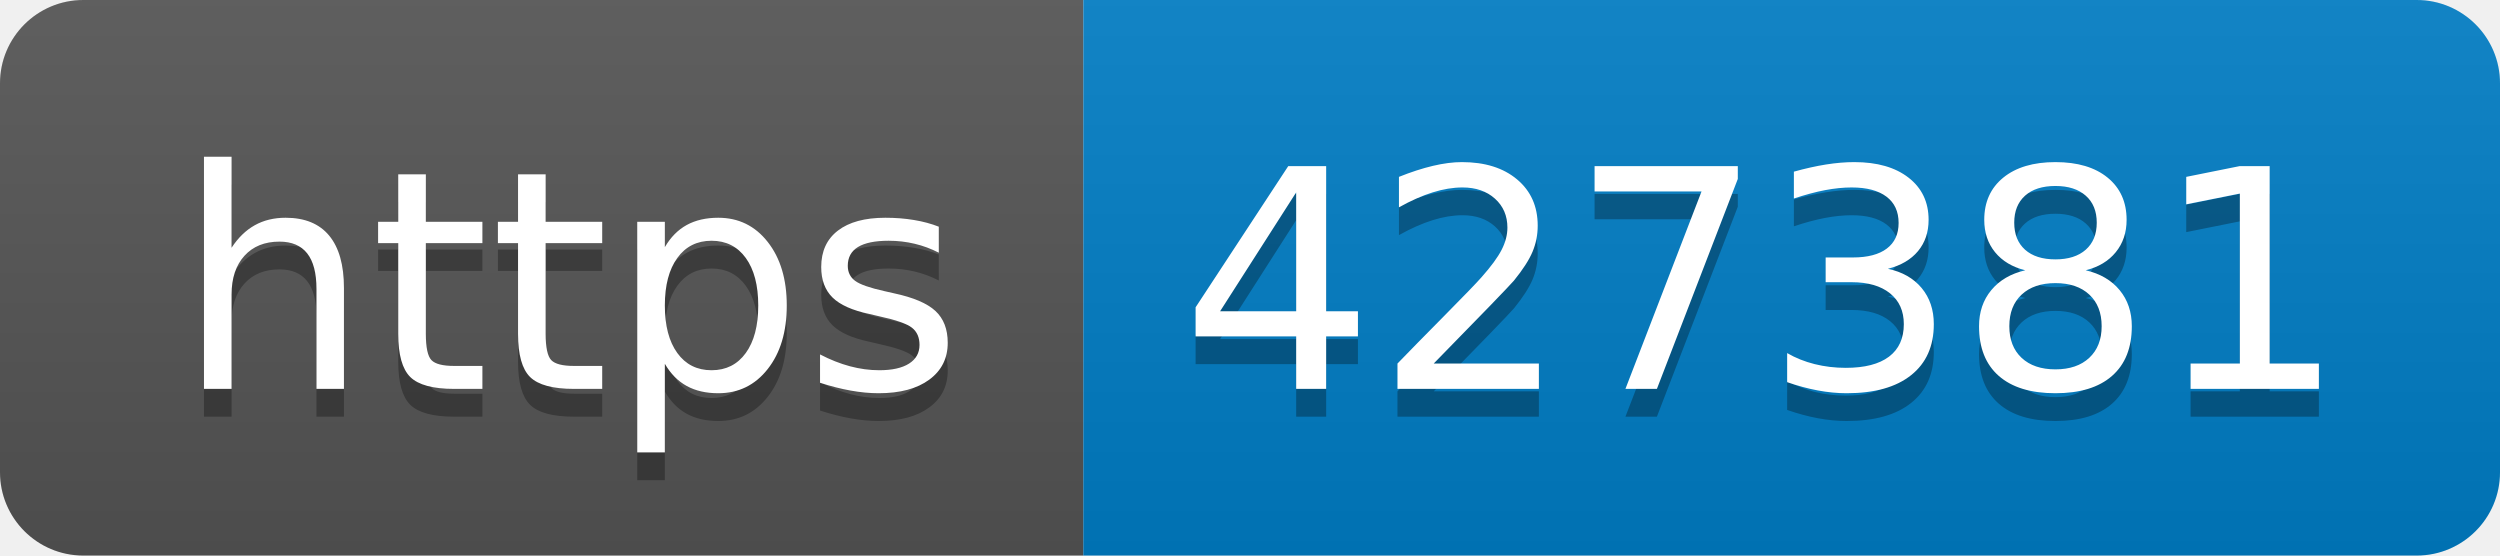
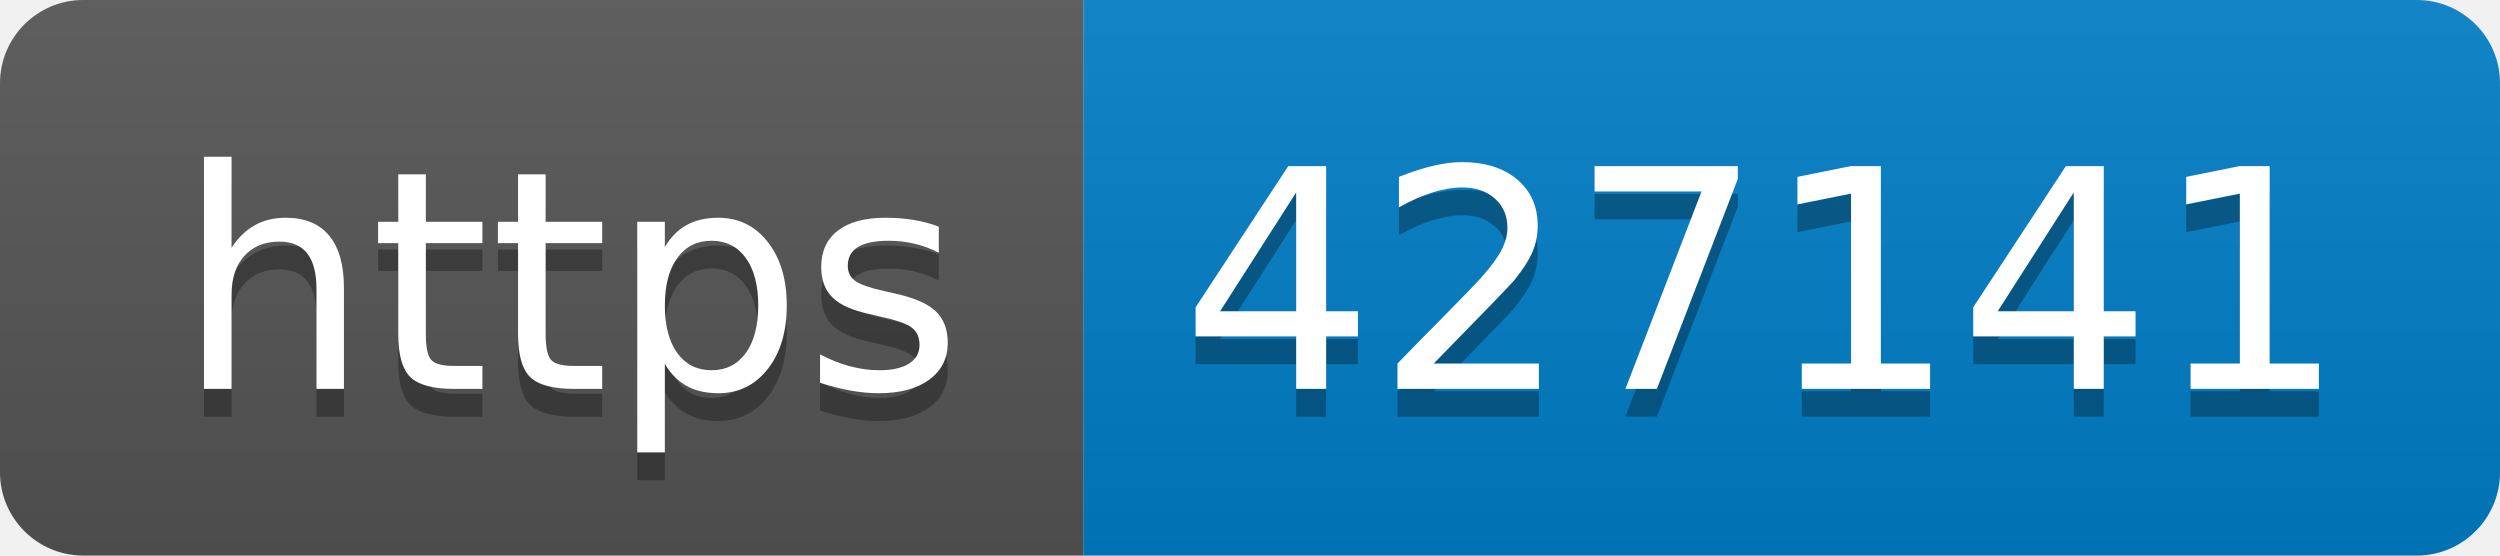
- <svg xmlns="http://www.w3.org/2000/svg" width="90" height="20" role="img" aria-label="https: 427381">
+ <svg xmlns="http://www.w3.org/2000/svg" width="90" height="20" role="img" aria-label="https: 427141">
  <linearGradient id="s" x2="0" y2="100%">
    <stop offset="0" stop-color="#bbb" stop-opacity=".1" />
    <stop offset="1" stop-opacity=".1" />
  </linearGradient>
  <clipPath id="r">
    <rect width="90" height="20" rx="3" fill="#fff" />
  </clipPath>
  <g clip-path="url(#r)">
    <rect width="39" height="20" fill="#555" />
    <rect x="39" width="51" height="20" fill="#007ec6" />
    <rect width="90" height="20" fill="url(#s)" />
  </g>
  <g fill="#fff" text-anchor="middle" font-family="Verdana,Geneva,DejaVu Sans,sans-serif" text-rendering="geometricPrecision" font-size="110">
    <text aria-hidden="true" x="205" y="150" fill="#010101" fill-opacity=".3" transform="scale(.1)" textLength="290">https</text>
    <text x="205" y="140" transform="scale(.1)" fill="#fff" textLength="290">https</text>
-     <text aria-hidden="true" x="635" y="150" fill="#010101" fill-opacity=".3" transform="scale(.1)" textLength="410">427381</text>
-     <text x="635" y="140" transform="scale(.1)" fill="#fff" textLength="410">427381</text>
+     <text aria-hidden="true" x="635" y="150" fill="#010101" fill-opacity=".3" transform="scale(.1)" textLength="410">427141</text>
+     <text x="635" y="140" transform="scale(.1)" fill="#fff" textLength="410">427141</text>
  </g>
</svg>
